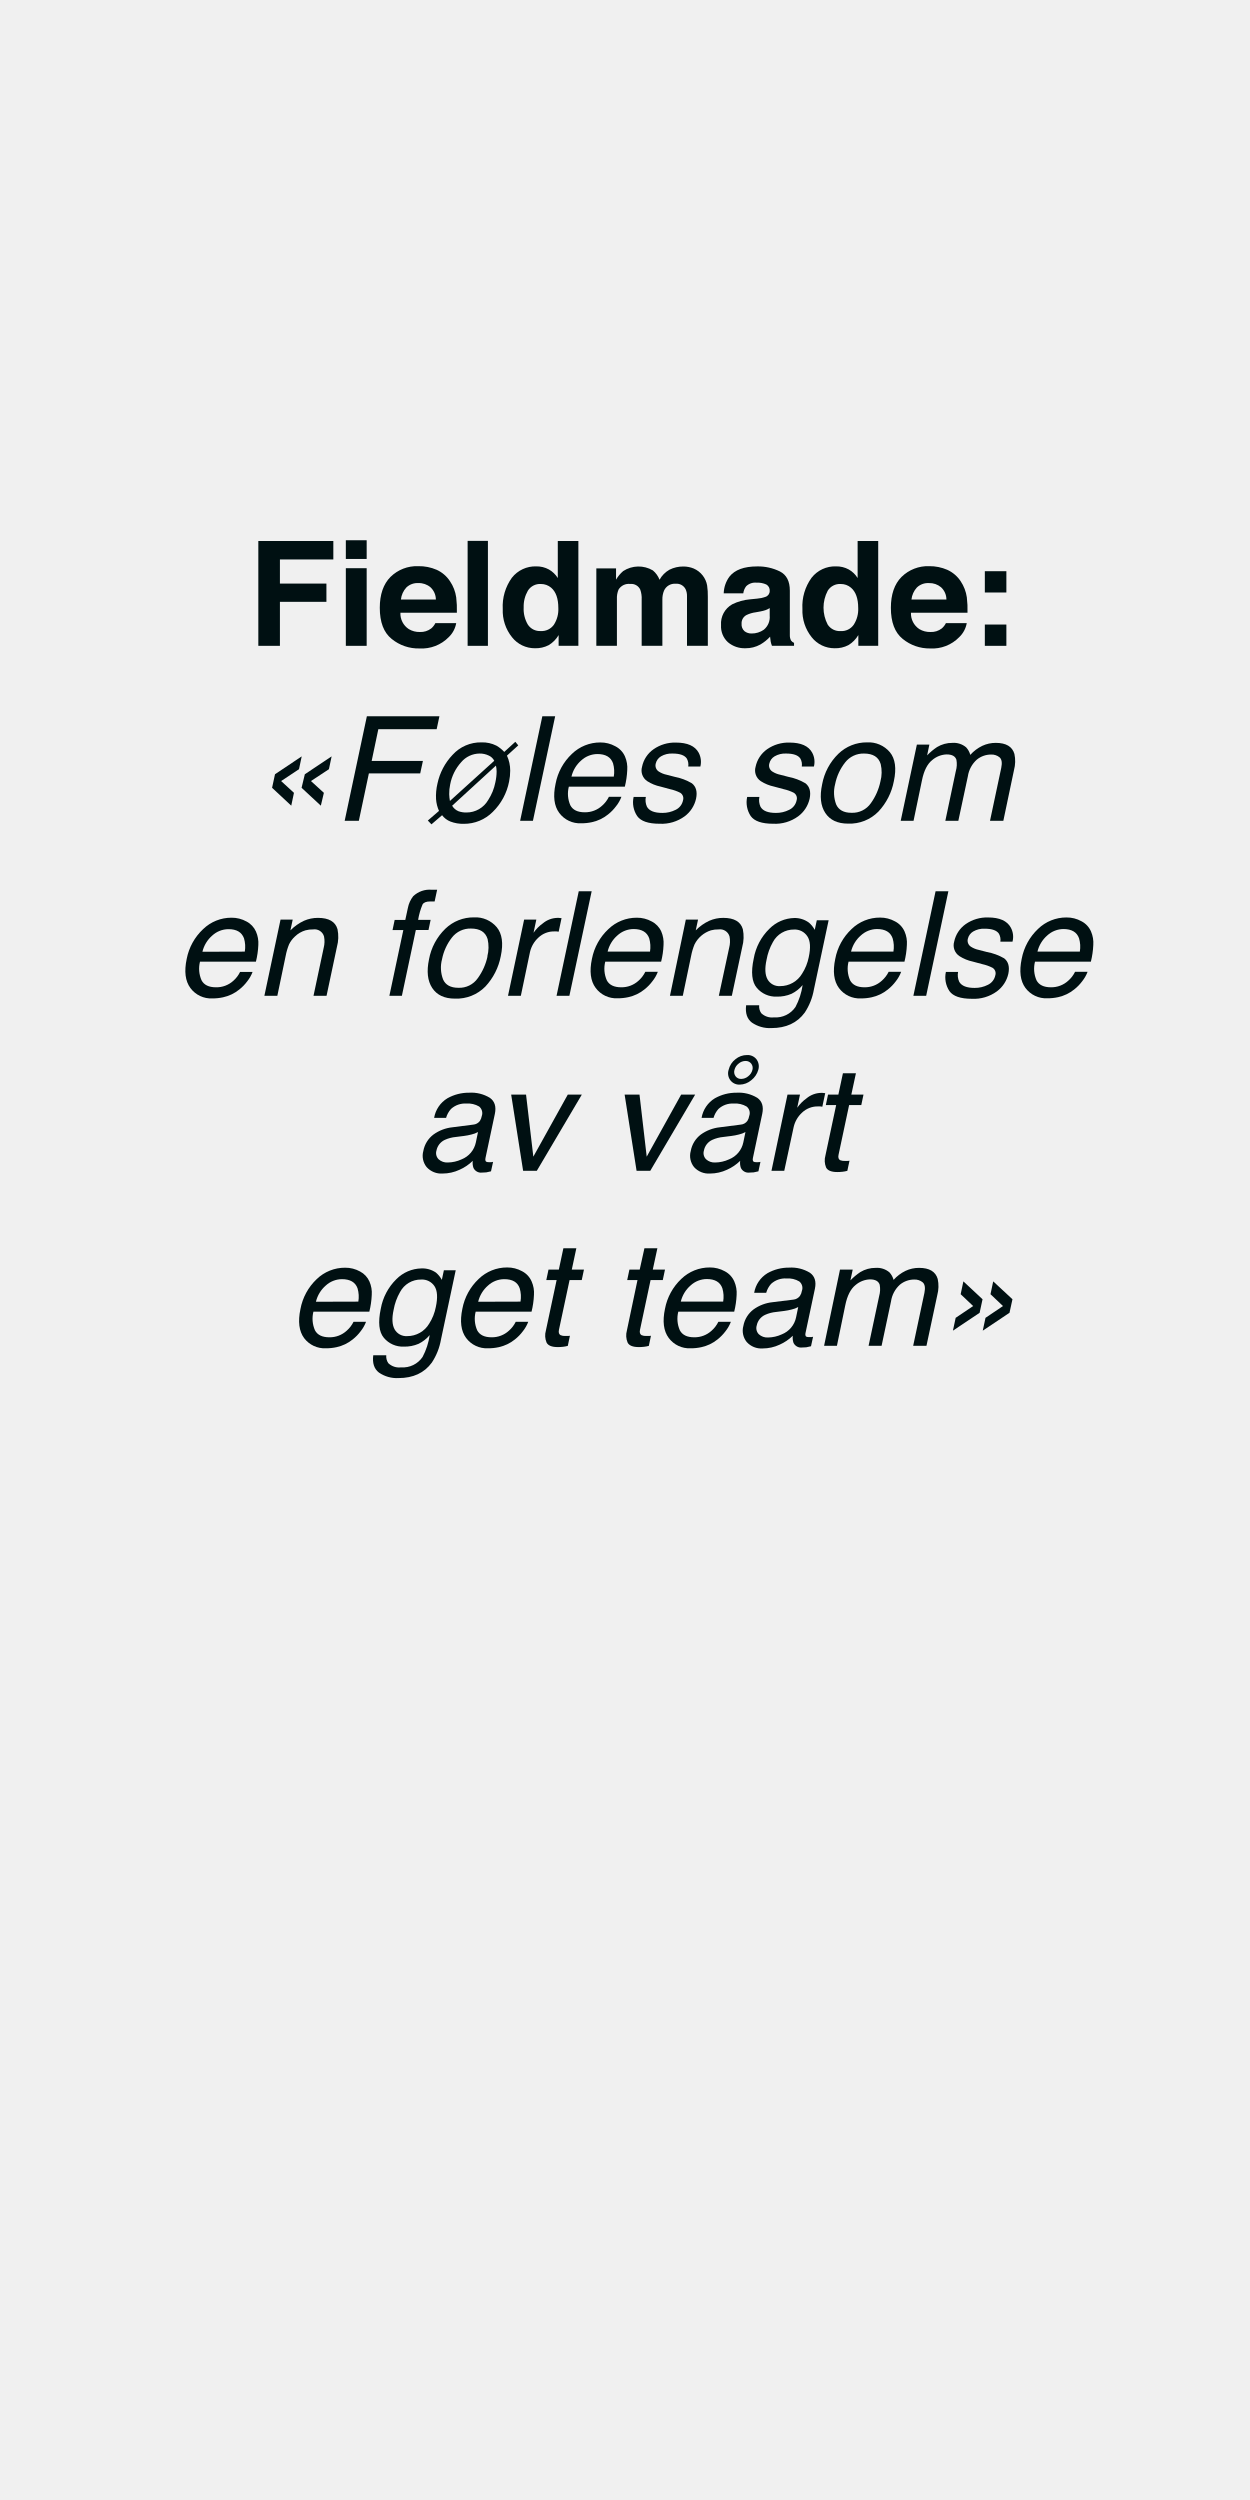
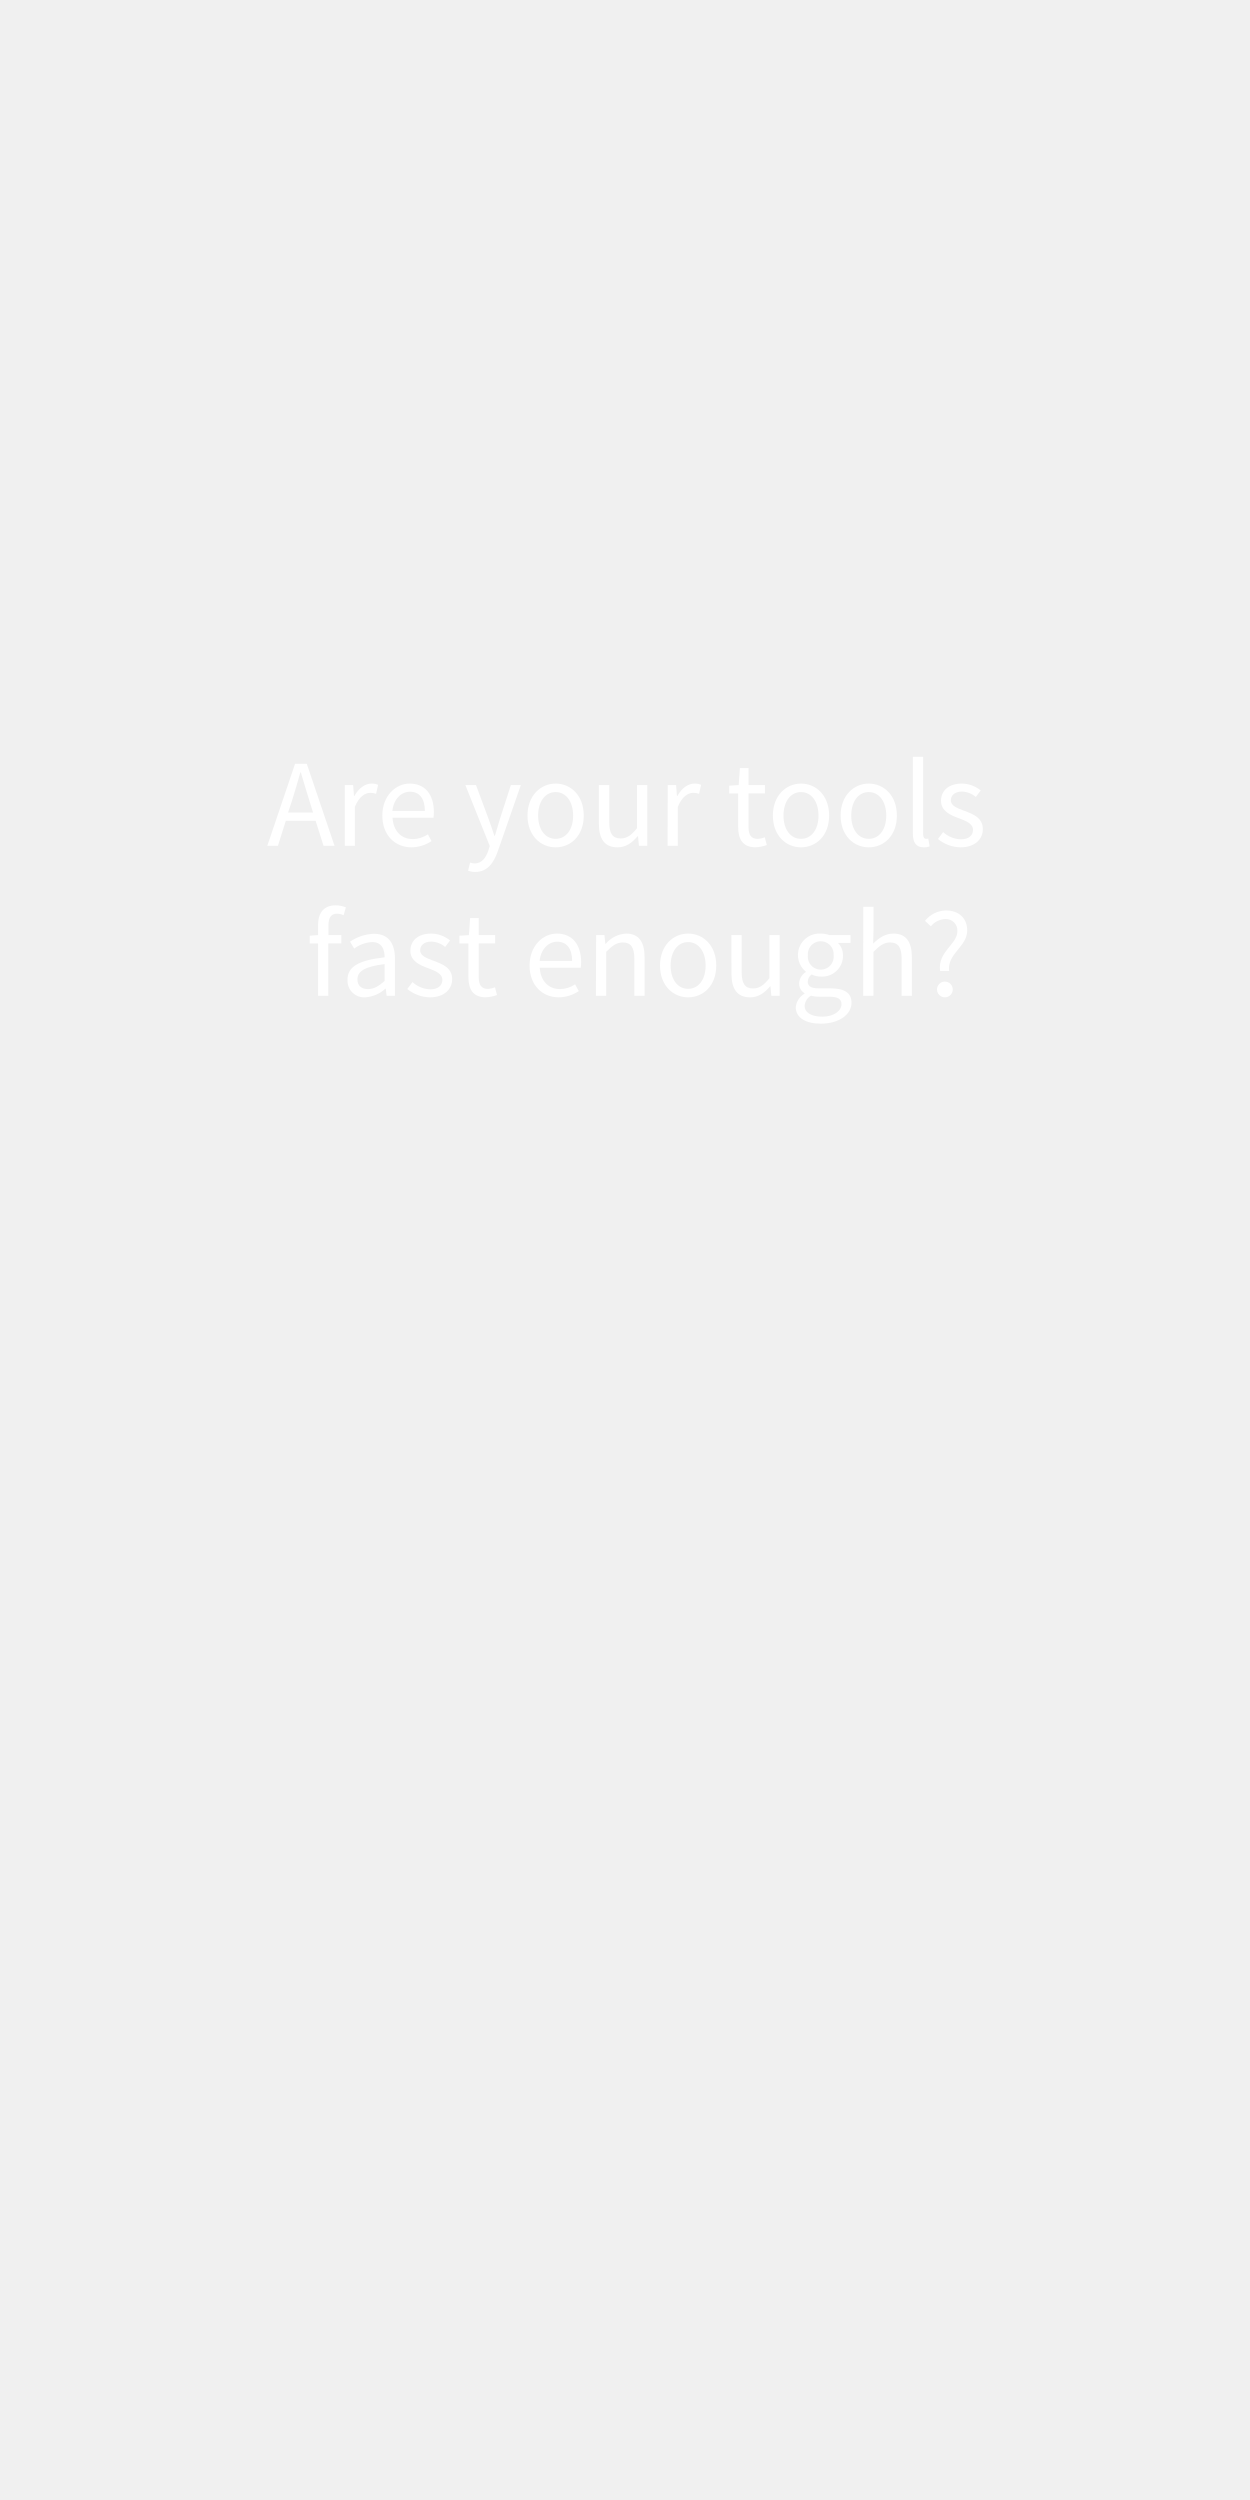
<svg xmlns="http://www.w3.org/2000/svg" id="Layer_1" data-name="Layer 1" viewBox="0 0 300 600">
  <defs>
-     <style>.cls-1{fill:#001012;}</style>
+     <style>.cls-1{fill:#fff;}</style>
  </defs>
-   <path class="cls-1" d="M62,129.84h18v4.43H67.18v5.79H78.34v4.38H67.18V155H62Z" />
-   <path class="cls-1" d="M88,134.15H83v-4.49H88ZM83,136.37H88V155H83Z" />
-   <path class="cls-1" d="M104.8,136.75A7.55,7.55,0,0,1,108,139.5a9.17,9.17,0,0,1,1.49,3.86,24.33,24.33,0,0,1,.16,3.69H96.1a4.44,4.44,0,0,0,2,3.93,4.91,4.91,0,0,0,2.68.7,4.15,4.15,0,0,0,2.71-.85,4,4,0,0,0,1-1.28h5a6.11,6.11,0,0,1-1.8,3.37,9.06,9.06,0,0,1-7,2.71A10.13,10.13,0,0,1,94,153.34c-1.9-1.53-2.85-4-2.85-7.46,0-3.22.86-5.7,2.57-7.42a9,9,0,0,1,6.66-2.58A10.64,10.64,0,0,1,104.8,136.75ZM97.52,141a5.07,5.07,0,0,0-1.3,2.88h8.39a4.06,4.06,0,0,0-1.3-2.94,4.26,4.26,0,0,0-2.89-1A3.85,3.85,0,0,0,97.52,141Z" />
-   <path class="cls-1" d="M117.1,155h-4.87V129.81h4.87Z" />
-   <path class="cls-1" d="M131.73,136.67a6,6,0,0,1,2.14,2.06v-8.89h4.94V155h-4.74v-2.58a6.84,6.84,0,0,1-2.37,2.41,6.71,6.71,0,0,1-3.32.75,6.93,6.93,0,0,1-5.49-2.64,10.13,10.13,0,0,1-2.23-6.78,11.71,11.71,0,0,1,2.19-7.5,7.16,7.16,0,0,1,5.87-2.73A6.08,6.08,0,0,1,131.73,136.67Zm1.2,13.27a6.76,6.76,0,0,0,1.07-4q0-3.42-1.72-4.89a3.74,3.74,0,0,0-2.46-.89,3.42,3.42,0,0,0-3.14,1.62,7.55,7.55,0,0,0-1,4,7.37,7.37,0,0,0,1,4.12,3.44,3.44,0,0,0,3.08,1.55A3.6,3.6,0,0,0,132.93,149.94Z" />
-   <path class="cls-1" d="M166.48,136.44a5.47,5.47,0,0,1,2.17,1.68,5.4,5.4,0,0,1,1.06,2.39,16.9,16.9,0,0,1,.17,2.75l0,11.74h-5V143.14a3.82,3.82,0,0,0-.34-1.74,2.42,2.42,0,0,0-2.39-1.3,2.8,2.8,0,0,0-2.79,1.67,5.35,5.35,0,0,0-.39,2.14V155H154V143.91a6.18,6.18,0,0,0-.34-2.41,2.38,2.38,0,0,0-2.41-1.35,2.87,2.87,0,0,0-2.8,1.35,5.24,5.24,0,0,0-.39,2.29V155h-4.94V136.41h4.73v2.71a8,8,0,0,1,1.71-2.06,6.75,6.75,0,0,1,7.13-.16,5.48,5.48,0,0,1,1.6,2.24,6.2,6.2,0,0,1,2.38-2.41,7.28,7.28,0,0,1,3.35-.77A6.49,6.49,0,0,1,166.48,136.44Z" />
-   <path class="cls-1" d="M181.73,143.67a7.56,7.56,0,0,0,2-.43,1.46,1.46,0,0,0,1-1.38,1.63,1.63,0,0,0-.81-1.58,5.08,5.08,0,0,0-2.36-.44,3.1,3.1,0,0,0-2.48.86,3.43,3.43,0,0,0-.69,1.7h-4.7a7.13,7.13,0,0,1,1.37-4q1.94-2.46,6.66-2.46a11.86,11.86,0,0,1,5.46,1.21q2.38,1.22,2.38,4.58v8.55c0,.59,0,1.31,0,2.15a2.66,2.66,0,0,0,.29,1.3,1.74,1.74,0,0,0,.72.56V155h-5.3a5.62,5.62,0,0,1-.31-1.06c-.06-.33-.1-.71-.14-1.13a10.13,10.13,0,0,1-2.33,1.87,7.13,7.13,0,0,1-3.58.9,6.16,6.16,0,0,1-4.2-1.44,5.14,5.14,0,0,1-1.66-4.1,5.3,5.3,0,0,1,2.67-5,11.85,11.85,0,0,1,4.3-1.2Zm3,2.27a5.16,5.16,0,0,1-.94.47,8.93,8.93,0,0,1-1.31.34l-1.11.2a7.24,7.24,0,0,0-2.24.67,2.21,2.21,0,0,0-1.15,2.07,2.15,2.15,0,0,0,.7,1.8,2.68,2.68,0,0,0,1.71.55,5,5,0,0,0,2.94-.92,3.91,3.91,0,0,0,1.4-3.37Z" />
-   <path class="cls-1" d="M203.7,136.67a5.92,5.92,0,0,1,2.13,2.06v-8.89h4.94V155H206v-2.58a6.94,6.94,0,0,1-2.38,2.41,6.67,6.67,0,0,1-3.31.75,6.93,6.93,0,0,1-5.5-2.64,10.18,10.18,0,0,1-2.23-6.78,11.65,11.65,0,0,1,2.2-7.5,7.14,7.14,0,0,1,5.87-2.73A6.08,6.08,0,0,1,203.7,136.67Zm1.19,13.27a6.76,6.76,0,0,0,1.08-4q0-3.42-1.73-4.89a3.7,3.7,0,0,0-2.46-.89,3.41,3.41,0,0,0-3.13,1.62,8.72,8.72,0,0,0,0,8.13,3.45,3.45,0,0,0,3.09,1.55A3.57,3.57,0,0,0,204.89,149.94Z" />
-   <path class="cls-1" d="M227.34,136.75a7.6,7.6,0,0,1,3.22,2.75,9.3,9.3,0,0,1,1.48,3.86,24.33,24.33,0,0,1,.16,3.69H218.63a4.48,4.48,0,0,0,2,3.93,4.94,4.94,0,0,0,2.69.7,4.1,4.1,0,0,0,2.7-.85,4,4,0,0,0,1-1.28h5a6.13,6.13,0,0,1-1.81,3.37,9,9,0,0,1-7,2.71,10.14,10.14,0,0,1-6.56-2.29c-1.89-1.53-2.84-4-2.84-7.46,0-3.22.85-5.7,2.56-7.42a9,9,0,0,1,6.67-2.58A10.64,10.64,0,0,1,227.34,136.75ZM220.05,141a5.07,5.07,0,0,0-1.3,2.88h8.39a4,4,0,0,0-1.29-2.94,4.28,4.28,0,0,0-2.89-1A3.87,3.87,0,0,0,220.05,141Z" />
-   <path class="cls-1" d="M236.36,137.09h5.17v5.11h-5.17Zm0,12.8h5.17V155h-5.17Z" />
-   <path class="cls-1" d="M66,185.82l6.41-4.29-.65,3.08-4.29,2.84,3.08,2.83-.65,3.08-4.6-4.29Zm7.16,0,6.43-4.29-.65,3.08-4.31,2.84,3.1,2.83L77,193.36l-4.62-4.29Z" />
-   <path class="cls-1" d="M88.05,171.9h17.41L104.8,175h-14l-1.6,7.62H101.5l-.65,3H88.53L86.12,197h-3.4Z" />
-   <path class="cls-1" d="M102.68,196.93l2.68-2.31a8.35,8.35,0,0,1-.71-2.83,13.22,13.22,0,0,1,.34-3.73,14.27,14.27,0,0,1,3.62-6.89,9.1,9.1,0,0,1,6.94-3,7.43,7.43,0,0,1,3.6.79,8.1,8.1,0,0,1,1.87,1.5l2.66-2.43.7.86-2.71,2.46a8.58,8.58,0,0,1,.78,3.6,13.14,13.14,0,0,1-.27,2.64,13.87,13.87,0,0,1-3.92,7.27,9.7,9.7,0,0,1-6.93,2.86,8.46,8.46,0,0,1-3.23-.55,4.61,4.61,0,0,1-2-1.52l-2.55,2.19Zm12.41-16.08a5.84,5.84,0,0,0-4.41,2.08,11,11,0,0,0-2.64,5.34,10.25,10.25,0,0,0-.23,2.36,11.36,11.36,0,0,0,.17,1.6l10.64-9.64a2.66,2.66,0,0,0-1.28-1.24A4.85,4.85,0,0,0,115.09,180.85ZM111.94,195a6,6,0,0,0,5.23-3,11.89,11.89,0,0,0,1.71-4.21,12.06,12.06,0,0,0,.31-2.65,7.06,7.06,0,0,0-.16-1.4l-10.52,9.64a3.2,3.2,0,0,0,1.53,1.32A5.43,5.43,0,0,0,111.94,195Z" />
-   <path class="cls-1" d="M130.16,171.9h3.08L127.9,197h-3.07Z" />
-   <path class="cls-1" d="M150,181.57a6.9,6.9,0,0,1,.54,3.23,20.25,20.25,0,0,1-.58,4H136.52a6.9,6.9,0,0,0,.36,4.47c.59,1.12,1.74,1.68,3.46,1.68a6,6,0,0,0,4.17-1.59,6.88,6.88,0,0,0,1.63-2.13h3a8,8,0,0,1-1.27,2.24,10.52,10.52,0,0,1-1.94,2,9.24,9.24,0,0,1-3.86,1.85,11.61,11.61,0,0,1-2.58.27,6.17,6.17,0,0,1-5.27-2.49q-1.85-2.49-.88-7a13.17,13.17,0,0,1,3.91-7.16,9.74,9.74,0,0,1,6.83-2.75,7.23,7.23,0,0,1,3.59.91A5,5,0,0,1,150,181.57Zm-2.69,4.82a7.28,7.28,0,0,0-.18-3.2q-.79-2.22-3.75-2.22a5.8,5.8,0,0,0-3.88,1.53,7.37,7.37,0,0,0-2.35,3.89Z" />
-   <path class="cls-1" d="M155,191.26a3.86,3.86,0,0,0,.27,2.36c.56,1,1.79,1.48,3.71,1.48a6.85,6.85,0,0,0,3.17-.74,3.2,3.2,0,0,0,1.78-2.3,1.57,1.57,0,0,0-.66-1.79,10.21,10.21,0,0,0-2.45-.87l-2.3-.62a9.44,9.44,0,0,1-3.18-1.3,3.1,3.1,0,0,1-1.25-3.45,6.77,6.77,0,0,1,2.76-4.21,8.9,8.9,0,0,1,5.37-1.6q4.14,0,5.46,2.43a4.66,4.66,0,0,1,.41,3.31h-2.91a3,3,0,0,0-.34-1.9c-.54-.81-1.68-1.21-3.42-1.21a5,5,0,0,0-2.78.67,2.73,2.73,0,0,0-1.27,1.76,1.73,1.73,0,0,0,.77,1.91,5.55,5.55,0,0,0,1.86.75l1.93.5a12.76,12.76,0,0,1,4.12,1.55c1,.79,1.36,2,1,3.71a7.19,7.19,0,0,1-2.74,4.22,9.36,9.36,0,0,1-6,1.78c-2.73,0-4.52-.62-5.39-1.85a5.92,5.92,0,0,1-.85-4.59Z" />
-   <path class="cls-1" d="M182.25,191.26a3.86,3.86,0,0,0,.27,2.36c.56,1,1.8,1.48,3.71,1.48a6.82,6.82,0,0,0,3.17-.74,3.21,3.21,0,0,0,1.79-2.3,1.56,1.56,0,0,0-.67-1.79,10.08,10.08,0,0,0-2.44-.87l-2.31-.62a9.63,9.63,0,0,1-3.18-1.3,3.1,3.1,0,0,1-1.25-3.45,6.86,6.86,0,0,1,2.76-4.21,8.93,8.93,0,0,1,5.38-1.6c2.76,0,4.57.81,5.45,2.43a4.6,4.6,0,0,1,.41,3.31h-2.91a2.94,2.94,0,0,0-.34-1.9c-.53-.81-1.67-1.21-3.42-1.21a5,5,0,0,0-2.77.67,2.7,2.7,0,0,0-1.27,1.76,1.71,1.71,0,0,0,.76,1.91,5.53,5.53,0,0,0,1.87.75l1.93.5a12.86,12.86,0,0,1,4.12,1.55c1,.79,1.35,2,1,3.71a7.21,7.21,0,0,1-2.75,4.22,9.34,9.34,0,0,1-6,1.78q-4.08,0-5.39-1.85a6,6,0,0,1-.85-4.59Z" />
-   <path class="cls-1" d="M214.53,187.46a14.64,14.64,0,0,1-3.71,7.32,9.65,9.65,0,0,1-7.29,2.89c-2.52,0-4.34-.86-5.46-2.56s-1.37-4-.76-6.86a13.65,13.65,0,0,1,3.91-7.35,9.74,9.74,0,0,1,6.87-2.73,6.68,6.68,0,0,1,5.48,2.36Q215.51,182.89,214.53,187.46Zm-3.23.09a8.55,8.55,0,0,0,.07-4.17q-.76-2.53-4-2.53a5.56,5.56,0,0,0-4.55,2.15,12.28,12.28,0,0,0-2.39,5.2,8,8,0,0,0,.25,4.87c.58,1.3,1.79,2,3.65,2a5.38,5.38,0,0,0,4.69-2.32A13.74,13.74,0,0,0,211.3,187.55Z" />
-   <path class="cls-1" d="M220.05,178.7h3l-.54,2.59a14.28,14.28,0,0,1,2.39-2,7,7,0,0,1,3.67-1,4.6,4.6,0,0,1,3.3,1.07,4.3,4.3,0,0,1,1,1.81,9.26,9.26,0,0,1,2.88-2.17,7.52,7.52,0,0,1,3.25-.71q3.69,0,4.46,2.66a8.22,8.22,0,0,1-.1,3.86L240.8,197h-3.2l2.7-12.71q.38-1.83-.39-2.52a3,3,0,0,0-2.08-.68,5.39,5.39,0,0,0-3.38,1.21,6.68,6.68,0,0,0-2.16,4L230,197h-3.12l2.52-11.95a5.92,5.92,0,0,0,.14-2.71c-.28-.86-1.06-1.28-2.34-1.28a5.58,5.58,0,0,0-3.46,1.35c-1.15.9-2,2.52-2.47,4.88L219.25,197h-3.08Z" />
-   <path class="cls-1" d="M61.43,223.57A6.89,6.89,0,0,1,62,226.8a20.25,20.25,0,0,1-.58,4H48a6.9,6.9,0,0,0,.37,4.47c.59,1.12,1.74,1.68,3.46,1.68A6,6,0,0,0,56,235.39a6.7,6.7,0,0,0,1.62-2.13h3a8.31,8.31,0,0,1-1.27,2.24,10.52,10.52,0,0,1-1.94,2,9.27,9.27,0,0,1-3.87,1.85,11.48,11.48,0,0,1-2.58.27,6.16,6.16,0,0,1-5.26-2.49q-1.85-2.49-.89-7A13.18,13.18,0,0,1,48.74,223a9.74,9.74,0,0,1,6.83-2.75,7.23,7.23,0,0,1,3.59.91A5,5,0,0,1,61.43,223.57Zm-2.68,4.82a7.11,7.11,0,0,0-.19-3.2C58,223.71,56.79,223,54.82,223a5.78,5.78,0,0,0-3.88,1.53,7.45,7.45,0,0,0-2.36,3.89Z" />
-   <path class="cls-1" d="M67.33,220.7h2.92l-.55,2.59a11.13,11.13,0,0,1,3.24-2.3,8.29,8.29,0,0,1,3.38-.7q3.9,0,4.68,2.71a9.07,9.07,0,0,1-.14,4.26L78.37,239H75.24l2.45-11.54a6.11,6.11,0,0,0,.08-2.7,2.36,2.36,0,0,0-2.61-1.7,6.56,6.56,0,0,0-1.85.22,6.14,6.14,0,0,0-2.55,1.5,6.26,6.26,0,0,0-1.39,1.87,14.27,14.27,0,0,0-.81,2.76l-2,9.59H63.45Z" />
-   <path class="cls-1" d="M99.15,215.11a5.71,5.71,0,0,1,4.48-1.57h.6l.68,0-.6,2.81-.67,0h-.41c-.93,0-1.54.24-1.82.72a16,16,0,0,0-1.06,3.7h3l-.51,2.43H99.8L96.45,239h-3l3.35-15.79H94.21l.51-2.43h2.55l.62-2.87A6.66,6.66,0,0,1,99.15,215.11Z" />
-   <path class="cls-1" d="M120.19,229.46a14.72,14.72,0,0,1-3.71,7.32,9.68,9.68,0,0,1-7.3,2.89c-2.52,0-4.33-.86-5.45-2.56s-1.37-4-.77-6.86a13.66,13.66,0,0,1,3.92-7.35,9.71,9.71,0,0,1,6.87-2.73,6.66,6.66,0,0,1,5.47,2.36C120.51,224.1,120.84,226.41,120.19,229.46Zm-3.23.09a8.8,8.8,0,0,0,.07-4.17c-.52-1.69-1.83-2.53-4-2.53a5.59,5.59,0,0,0-4.56,2.15,12.27,12.27,0,0,0-2.38,5.2,7.88,7.88,0,0,0,.25,4.87c.57,1.3,1.79,2,3.65,2a5.38,5.38,0,0,0,4.69-2.32A13.74,13.74,0,0,0,117,229.55Z" />
-   <path class="cls-1" d="M125.79,220.7h2.93l-.67,3.16a9.17,9.17,0,0,1,2.23-2.25,5.61,5.61,0,0,1,3.51-1.32h.29l.69.07-.69,3.25a3.39,3.39,0,0,0-.49-.07l-.5,0a5.41,5.41,0,0,0-3.89,1.5,6.73,6.73,0,0,0-2,3.44L125,239h-3.08Z" />
-   <path class="cls-1" d="M138.9,213.9H142L136.65,239h-3.08Z" />
-   <path class="cls-1" d="M158.71,223.57a6.9,6.9,0,0,1,.54,3.23,19.52,19.52,0,0,1-.58,4H145.26a6.9,6.9,0,0,0,.37,4.47c.58,1.12,1.74,1.68,3.46,1.68a6,6,0,0,0,4.17-1.59,7,7,0,0,0,1.62-2.13h3a8.37,8.37,0,0,1-1.28,2.24,10.52,10.52,0,0,1-1.94,2,9.24,9.24,0,0,1-3.86,1.85,11.61,11.61,0,0,1-2.58.27,6.15,6.15,0,0,1-5.26-2.49c-1.24-1.66-1.53-4-.89-7A13.17,13.17,0,0,1,146,223a9.74,9.74,0,0,1,6.84-2.75,7.26,7.26,0,0,1,3.59.91A5,5,0,0,1,158.71,223.57ZM156,228.39a7.41,7.41,0,0,0-.19-3.2c-.53-1.48-1.77-2.22-3.75-2.22a5.8,5.8,0,0,0-3.88,1.53,7.37,7.37,0,0,0-2.35,3.89Z" />
-   <path class="cls-1" d="M164.6,220.7h2.93l-.55,2.59a10.87,10.87,0,0,1,3.24-2.3,8.24,8.24,0,0,1,3.37-.7q3.9,0,4.69,2.71a9.2,9.2,0,0,1-.14,4.26L175.64,239h-3.12L175,227.46a6,6,0,0,0,.09-2.7,2.36,2.36,0,0,0-2.62-1.7,6.48,6.48,0,0,0-1.84.22,6.66,6.66,0,0,0-3.94,3.37,14.17,14.17,0,0,0-.82,2.76l-2,9.59h-3.08Z" />
-   <path class="cls-1" d="M194.14,221.43a6.11,6.11,0,0,1,1.4,1.74l.49-2.3h2.84l-3.54,16.64a14.53,14.53,0,0,1-2.19,5.51c-1.81,2.48-4.48,3.72-8,3.72a7.57,7.57,0,0,1-4.69-1.32c-1.16-.89-1.61-2.27-1.38-4.15h3.13a2.83,2.83,0,0,0,.5,1.9,3.75,3.75,0,0,0,3.06,1,5.71,5.71,0,0,0,5.16-2.5,16.16,16.16,0,0,0,1.71-5.25,8.19,8.19,0,0,1-2.66,2.09,8.44,8.44,0,0,1-3.58.68,5.91,5.91,0,0,1-4.76-2.11c-1.19-1.41-1.44-3.73-.74-7a13.15,13.15,0,0,1,3.77-7.18,8.68,8.68,0,0,1,6-2.58A5.73,5.73,0,0,1,194.14,221.43Zm-3.56,1.66a5.66,5.66,0,0,0-5.08,3,13.33,13.33,0,0,0-1.53,4.26c-.45,2.06-.36,3.63.24,4.7a3.21,3.21,0,0,0,3,1.62,6.1,6.1,0,0,0,5.3-3,11.46,11.46,0,0,0,1.59-3.95q.74-3.41-.33-5A3.59,3.59,0,0,0,190.58,223.09Z" />
-   <path class="cls-1" d="M217.1,223.57a6.77,6.77,0,0,1,.55,3.23,20.25,20.25,0,0,1-.58,4H203.65a6.9,6.9,0,0,0,.37,4.47c.59,1.12,1.74,1.68,3.46,1.68a6,6,0,0,0,4.17-1.59,6.88,6.88,0,0,0,1.63-2.13h3A8.31,8.31,0,0,1,215,235.5a10.52,10.52,0,0,1-1.94,2,9.29,9.29,0,0,1-3.86,1.85,11.61,11.61,0,0,1-2.58.27,6.17,6.17,0,0,1-5.27-2.49q-1.84-2.49-.89-7a13.18,13.18,0,0,1,3.92-7.16,9.74,9.74,0,0,1,6.83-2.75,7.23,7.23,0,0,1,3.59.91A5,5,0,0,1,217.1,223.57Zm-2.68,4.82a7.11,7.11,0,0,0-.19-3.2c-.52-1.48-1.77-2.22-3.74-2.22a5.78,5.78,0,0,0-3.88,1.53,7.45,7.45,0,0,0-2.36,3.89Z" />
-   <path class="cls-1" d="M224.54,213.9h3.07L222.28,239h-3.07Z" />
-   <path class="cls-1" d="M229.94,233.26a3.86,3.86,0,0,0,.27,2.36c.56,1,1.8,1.48,3.71,1.48a6.82,6.82,0,0,0,3.17-.74,3.24,3.24,0,0,0,1.79-2.3,1.56,1.56,0,0,0-.67-1.79,10.08,10.08,0,0,0-2.44-.87l-2.31-.62a9.63,9.63,0,0,1-3.18-1.3A3.1,3.1,0,0,1,229,226a6.86,6.86,0,0,1,2.76-4.21,8.93,8.93,0,0,1,5.38-1.6q4.13,0,5.45,2.43A4.6,4.6,0,0,1,243,226h-2.91a3,3,0,0,0-.34-1.9c-.53-.81-1.67-1.21-3.42-1.21a5,5,0,0,0-2.77.67,2.75,2.75,0,0,0-1.28,1.76,1.73,1.73,0,0,0,.77,1.91,5.53,5.53,0,0,0,1.87.75l1.93.5A12.86,12.86,0,0,1,241,230c1,.79,1.35,2,1,3.71a7.21,7.21,0,0,1-2.75,4.22,9.34,9.34,0,0,1-6,1.78q-4.08,0-5.39-1.85a6,6,0,0,1-.85-4.59Z" />
-   <path class="cls-1" d="M261.85,223.57a6.9,6.9,0,0,1,.54,3.23,20.25,20.25,0,0,1-.58,4H248.4a6.9,6.9,0,0,0,.36,4.47c.59,1.12,1.74,1.68,3.46,1.68a6,6,0,0,0,4.17-1.59,6.88,6.88,0,0,0,1.63-2.13h3a8.31,8.31,0,0,1-1.27,2.24,10.52,10.52,0,0,1-1.94,2,9.29,9.29,0,0,1-3.86,1.85,11.61,11.61,0,0,1-2.58.27,6.17,6.17,0,0,1-5.27-2.49c-1.23-1.66-1.52-4-.89-7a13.25,13.25,0,0,1,3.92-7.16,9.74,9.74,0,0,1,6.83-2.75,7.23,7.23,0,0,1,3.59.91A5,5,0,0,1,261.85,223.57Zm-2.69,4.82a7.11,7.11,0,0,0-.19-3.2c-.52-1.48-1.77-2.22-3.74-2.22a5.8,5.8,0,0,0-3.88,1.53,7.45,7.45,0,0,0-2.36,3.89Z" />
-   <path class="cls-1" d="M113.56,269.91a2.2,2.2,0,0,0,1.62-.89,3.3,3.3,0,0,0,.45-1.18,2.05,2.05,0,0,0-.64-2.28,5.27,5.27,0,0,0-3.06-.71,5,5,0,0,0-3.69,1.3,5.31,5.31,0,0,0-1.18,2.14h-2.87a6.82,6.82,0,0,1,3.2-4.71,10.43,10.43,0,0,1,5.18-1.33,8.54,8.54,0,0,1,5,1.23q1.74,1.23,1.2,3.83l-2.24,10.55a1.27,1.27,0,0,0,0,.76c.09.2.34.3.76.3l.47,0c.18,0,.37,0,.58-.08l-.5,2.28a9.56,9.56,0,0,1-1.14.25,7.17,7.17,0,0,1-1,.05,2,2,0,0,1-2.07-1.12,3.7,3.7,0,0,1-.17-1.7,10.68,10.68,0,0,1-3.16,2.14,9.63,9.63,0,0,1-4.07.91,4.72,4.72,0,0,1-3.84-1.55,4.32,4.32,0,0,1-.79-3.87,6.35,6.35,0,0,1,2.44-3.95,9.42,9.42,0,0,1,4.53-1.73Zm-6.1,9.09a8.14,8.14,0,0,0,3.31-.75,5.59,5.59,0,0,0,3.44-4.09l.51-2.47a6.06,6.06,0,0,1-1.57.59,14.17,14.17,0,0,1-1.82.35l-1.91.24a8.23,8.23,0,0,0-2.67.7,3.57,3.57,0,0,0-2,2.56,2.09,2.09,0,0,0,.52,2.1A3,3,0,0,0,107.46,279Z" />
-   <path class="cls-1" d="M126.25,262.7,128,277.6l8.27-14.9h3.37L128.83,281h-3.28l-2.87-18.3Z" />
-   <path class="cls-1" d="M153.48,262.7l1.73,14.9,8.27-14.9h3.36L156.06,281h-3.28l-2.87-18.3Z" />
-   <path class="cls-1" d="M177.75,269.91a2.2,2.2,0,0,0,1.62-.89,3.13,3.13,0,0,0,.44-1.18,2,2,0,0,0-.63-2.28,5.27,5.27,0,0,0-3.06-.71,5,5,0,0,0-3.69,1.3,5.31,5.31,0,0,0-1.18,2.14h-2.87a6.82,6.82,0,0,1,3.2-4.71,10.42,10.42,0,0,1,5.17-1.33,8.56,8.56,0,0,1,5,1.23q1.74,1.23,1.19,3.83l-2.23,10.55a1.27,1.27,0,0,0,0,.76c.09.2.34.3.76.3l.47,0c.18,0,.37,0,.57-.08l-.49,2.28a9.56,9.56,0,0,1-1.14.25,7.17,7.17,0,0,1-1,.05,2,2,0,0,1-2.07-1.12,3.7,3.7,0,0,1-.17-1.7,10.68,10.68,0,0,1-3.16,2.14,9.63,9.63,0,0,1-4.07.91,4.72,4.72,0,0,1-3.84-1.55,4.32,4.32,0,0,1-.79-3.87,6.38,6.38,0,0,1,2.43-3.95,9.5,9.5,0,0,1,4.54-1.73Zm-6.1,9.09a8.14,8.14,0,0,0,3.31-.75,5.59,5.59,0,0,0,3.44-4.09l.51-2.47a6.06,6.06,0,0,1-1.57.59,14.17,14.17,0,0,1-1.82.35l-1.91.24a8.23,8.23,0,0,0-2.67.7,3.55,3.55,0,0,0-2,2.56,2.09,2.09,0,0,0,.52,2.1A3,3,0,0,0,171.65,279Zm7.62-25.79a2.69,2.69,0,0,1,2.27,1,2.86,2.86,0,0,1,.46,2.52,4.75,4.75,0,0,1-1.69,2.52,4.36,4.36,0,0,1-2.77,1.06,2.67,2.67,0,0,1-2.26-1.06,2.75,2.75,0,0,1-.4-2.52,4.48,4.48,0,0,1,1.63-2.52A4.3,4.3,0,0,1,179.27,253.21Zm-1.37,5.73a2.62,2.62,0,0,0,1.68-.64,2.78,2.78,0,0,0,1-1.52,1.71,1.71,0,0,0-.29-1.52,1.66,1.66,0,0,0-1.38-.63,2.54,2.54,0,0,0-1.64.63,2.72,2.72,0,0,0-1,1.52,1.73,1.73,0,0,0,.26,1.52A1.58,1.58,0,0,0,177.9,258.94Z" />
-   <path class="cls-1" d="M189,262.7H192l-.67,3.16a9.36,9.36,0,0,1,2.23-2.25,5.61,5.61,0,0,1,3.51-1.32h.29l.69.07-.69,3.25a3.2,3.2,0,0,0-.49-.07l-.5,0a5.41,5.41,0,0,0-3.89,1.5,6.73,6.73,0,0,0-2,3.44L188.22,281h-3.07Z" />
-   <path class="cls-1" d="M202.3,257.59h3.12l-1.1,5.11h2.92l-.53,2.51h-2.92l-2.54,11.94c-.14.64,0,1.07.37,1.29a2.61,2.61,0,0,0,1.16.18h.48c.17,0,.38,0,.62-.05l-.52,2.43a7.3,7.3,0,0,1-1.15.22,10,10,0,0,1-1.26.07c-1.43,0-2.33-.37-2.69-1.1a4.4,4.4,0,0,1-.16-2.86l2.58-12.12H198.2l.53-2.51h2.48Z" />
-   <path class="cls-1" d="M88.67,307.57a6.77,6.77,0,0,1,.55,3.23,20.25,20.25,0,0,1-.58,4H75.22a6.9,6.9,0,0,0,.37,4.47c.59,1.12,1.74,1.68,3.46,1.68a6,6,0,0,0,4.17-1.59,6.88,6.88,0,0,0,1.63-2.13h3a8.31,8.31,0,0,1-1.27,2.24,10.52,10.52,0,0,1-1.94,2,9.29,9.29,0,0,1-3.86,1.85,11.64,11.64,0,0,1-2.59.27A6.16,6.16,0,0,1,73,321.16q-1.85-2.49-.89-7A13.18,13.18,0,0,1,76,307a9.74,9.74,0,0,1,6.83-2.75,7.23,7.23,0,0,1,3.59.91A5,5,0,0,1,88.67,307.57ZM86,312.39a7.11,7.11,0,0,0-.19-3.2C85.28,307.71,84,307,82.06,307a5.78,5.78,0,0,0-3.88,1.53,7.45,7.45,0,0,0-2.36,3.89Z" />
-   <path class="cls-1" d="M104.64,305.43a6.11,6.11,0,0,1,1.4,1.74l.49-2.3h2.84l-3.54,16.64a14.53,14.53,0,0,1-2.19,5.51c-1.81,2.48-4.48,3.72-8,3.72a7.57,7.57,0,0,1-4.69-1.32c-1.16-.89-1.61-2.27-1.37-4.15h3.12a2.89,2.89,0,0,0,.5,1.9,3.77,3.77,0,0,0,3.06,1,5.71,5.71,0,0,0,5.16-2.5,16.16,16.16,0,0,0,1.71-5.25,8.19,8.19,0,0,1-2.66,2.09,8.44,8.44,0,0,1-3.58.68,5.91,5.91,0,0,1-4.76-2.11q-1.78-2.1-.74-7A13.15,13.15,0,0,1,95.13,307a8.68,8.68,0,0,1,6-2.58A5.73,5.73,0,0,1,104.64,305.43Zm-3.56,1.66a5.64,5.64,0,0,0-5.07,3,13.08,13.08,0,0,0-1.54,4.26c-.45,2.06-.36,3.63.24,4.7a3.22,3.22,0,0,0,3,1.62,6.1,6.1,0,0,0,5.3-3,11.46,11.46,0,0,0,1.59-4q.73-3.4-.33-5A3.59,3.59,0,0,0,101.08,307.09Z" />
-   <path class="cls-1" d="M127.6,307.57a6.77,6.77,0,0,1,.55,3.23,20.25,20.25,0,0,1-.58,4H114.16a6.9,6.9,0,0,0,.36,4.47c.59,1.12,1.74,1.68,3.46,1.68a6,6,0,0,0,4.17-1.59,6.88,6.88,0,0,0,1.63-2.13h3a8.31,8.31,0,0,1-1.27,2.24,10.52,10.52,0,0,1-1.94,2,9.29,9.29,0,0,1-3.86,1.85,11.61,11.61,0,0,1-2.58.27,6.17,6.17,0,0,1-5.27-2.49c-1.23-1.66-1.52-4-.89-7a13.18,13.18,0,0,1,3.92-7.16,9.74,9.74,0,0,1,6.83-2.75,7.23,7.23,0,0,1,3.59.91A5,5,0,0,1,127.6,307.57Zm-2.68,4.82a7.11,7.11,0,0,0-.19-3.2C124.21,307.71,123,307,121,307a5.8,5.8,0,0,0-3.88,1.53,7.45,7.45,0,0,0-2.36,3.89Z" />
-   <path class="cls-1" d="M135.21,299.59h3.11l-1.09,5.11h2.92l-.53,2.51H136.7l-2.55,11.94c-.14.64,0,1.07.38,1.29a2.55,2.55,0,0,0,1.16.19h.48c.17,0,.37,0,.61-.05l-.51,2.43a7.53,7.53,0,0,1-1.15.22,10.19,10.19,0,0,1-1.26.07c-1.44,0-2.33-.37-2.69-1.1a4.33,4.33,0,0,1-.16-2.86l2.58-12.12h-2.48l.53-2.51h2.48Z" />
-   <path class="cls-1" d="M154.66,299.59h3.11l-1.1,5.11h2.93l-.53,2.51h-2.93l-2.54,11.94c-.14.64,0,1.07.37,1.29a2.63,2.63,0,0,0,1.17.19h.48c.17,0,.37,0,.61-.05l-.51,2.43a7.43,7.43,0,0,1-1.16.22,9.91,9.91,0,0,1-1.25.07c-1.44,0-2.34-.37-2.69-1.1a4.39,4.39,0,0,1-.17-2.86L153,307.21h-2.47l.53-2.51h2.47Z" />
-   <path class="cls-1" d="M176.24,307.57a6.89,6.89,0,0,1,.55,3.23,20.25,20.25,0,0,1-.58,4H162.79a6.9,6.9,0,0,0,.37,4.47c.59,1.12,1.74,1.68,3.46,1.68a6,6,0,0,0,4.17-1.59,6.85,6.85,0,0,0,1.62-2.13h3a8.31,8.31,0,0,1-1.27,2.24,10.83,10.83,0,0,1-1.94,2,9.27,9.27,0,0,1-3.87,1.85,11.48,11.48,0,0,1-2.58.27,6.15,6.15,0,0,1-5.26-2.49q-1.85-2.49-.89-7a13.23,13.23,0,0,1,3.91-7.16,9.78,9.78,0,0,1,6.84-2.75,7.23,7.23,0,0,1,3.59.91A5,5,0,0,1,176.24,307.57Zm-2.68,4.82a7.11,7.11,0,0,0-.19-3.2c-.52-1.48-1.77-2.22-3.74-2.22a5.78,5.78,0,0,0-3.88,1.53,7.45,7.45,0,0,0-2.36,3.89Z" />
-   <path class="cls-1" d="M190.41,311.91A2.2,2.2,0,0,0,192,311a3,3,0,0,0,.45-1.18,2,2,0,0,0-.63-2.28,5.27,5.27,0,0,0-3.06-.71,5,5,0,0,0-3.7,1.3,5.31,5.31,0,0,0-1.17,2.14H181a6.85,6.85,0,0,1,3.2-4.71,10.43,10.43,0,0,1,5.18-1.33,8.54,8.54,0,0,1,5,1.23q1.74,1.23,1.2,3.83l-2.24,10.55a1.22,1.22,0,0,0,0,.77c.08.19.33.29.76.29l.47,0c.17,0,.36,0,.57-.08l-.5,2.28a9.94,9.94,0,0,1-1.13.25,7.41,7.41,0,0,1-1,.05,2,2,0,0,1-2.07-1.12,3.84,3.84,0,0,1-.17-1.7,10.68,10.68,0,0,1-3.16,2.14,9.59,9.59,0,0,1-4.07.91,4.71,4.71,0,0,1-3.83-1.55,4.33,4.33,0,0,1-.8-3.87,6.4,6.4,0,0,1,2.44-3.95,9.46,9.46,0,0,1,4.54-1.73Zm-6.1,9.09a8.1,8.1,0,0,0,3.31-.75,5.59,5.59,0,0,0,3.44-4.09l.51-2.47a5.93,5.93,0,0,1-1.57.59,14.37,14.37,0,0,1-1.81.35l-1.92.24a8.09,8.09,0,0,0-2.66.7,3.56,3.56,0,0,0-2,2.56,2.09,2.09,0,0,0,.52,2.1A3,3,0,0,0,184.31,321Z" />
-   <path class="cls-1" d="M201.6,304.7h3.05l-.55,2.59a14.28,14.28,0,0,1,2.39-2,7,7,0,0,1,3.68-1,4.59,4.59,0,0,1,3.29,1.07,4.3,4.3,0,0,1,1,1.81,9.26,9.26,0,0,1,2.88-2.17,7.52,7.52,0,0,1,3.25-.71q3.69,0,4.46,2.66a8.22,8.22,0,0,1-.1,3.86L222.35,323h-3.19l2.7-12.71c.25-1.22.11-2.06-.4-2.52a3,3,0,0,0-2.08-.68A5.39,5.39,0,0,0,216,308.3a6.68,6.68,0,0,0-2.16,4.05L211.58,323h-3.12L211,311.05a6,6,0,0,0,.13-2.71q-.42-1.29-2.34-1.29a5.61,5.61,0,0,0-3.46,1.36c-1.14.9-2,2.52-2.47,4.88l-2,9.71h-3.08Z" />
-   <path class="cls-1" d="M229.36,316.28l4.2-2.83-3-2.84.65-3.08,4.6,4.29-.7,3.25-6.41,4.29Zm7.16,0,4.2-2.83-3-2.84.65-3.08,4.62,4.29-.71,3.25-6.42,4.29Z" />
+   <path class="cls-1" d="M75.75,197H68.59l-1.89,6H64.15l6.66-19.68h2.82L80.29,203H77.65Zm-.62-2-.93-3c-.69-2.19-1.32-4.35-2-6.63h-.12c-.63,2.28-1.26,4.44-1.95,6.63l-1,3Z" />
+   <path class="cls-1" d="M82.75,188.42h2l.21,2.64h.08c1-1.83,2.5-3,4.14-3a3.67,3.67,0,0,1,1.57.3l-.49,2.16a4,4,0,0,0-1.4-.24c-1.23,0-2.7.9-3.69,3.36V203H82.75Z" />
+   <path class="cls-1" d="M98.32,188.06c3.72,0,5.81,2.67,5.81,6.84a8.69,8.69,0,0,1-.09,1.35H94.21c.17,3.15,2.07,5.13,4.85,5.13a6.54,6.54,0,0,0,3.63-1.14l.87,1.62a8.66,8.66,0,0,1-4.8,1.5c-3.89,0-7-2.85-7-7.62S95,188.06,98.32,188.06Zm3.65,6.57c0-3-1.31-4.62-3.59-4.62-2,0-3.9,1.68-4.21,4.62Z" />
+   <path class="cls-1" d="M113.92,207.23c1.64,0,2.69-1.32,3.29-3.12l.33-1.08-5.85-14.61h2.55l3,8.07c.45,1.26,1,2.76,1.41,4.11h.12c.42-1.32.84-2.82,1.23-4.11l2.61-8.07H125l-5.49,15.78c-1,2.88-2.52,5.07-5.46,5.07a4.88,4.88,0,0,1-1.71-.3l.48-1.95A4.28,4.28,0,0,0,113.92,207.23Z" />
+   <path class="cls-1" d="M133.35,188.06c3.57,0,6.75,2.79,6.75,7.68s-3.18,7.62-6.75,7.62-6.75-2.79-6.75-7.62S129.79,188.06,133.35,188.06Zm0,13.26c2.52,0,4.2-2.25,4.2-5.58s-1.68-5.64-4.2-5.64-4.2,2.28-4.2,5.64S130.86,201.32,133.35,201.32Z" />
+   <path class="cls-1" d="M143.73,188.42h2.49v8.91c0,2.73.81,3.9,2.73,3.9,1.5,0,2.55-.75,3.93-2.46V188.42h2.46V203h-2l-.21-2.28H153c-1.35,1.59-2.79,2.64-4.8,2.64-3.09,0-4.47-2-4.47-5.7Z" />
+   <path class="cls-1" d="M160.26,188.42h2l.21,2.64h.09c1-1.83,2.49-3,4.14-3a3.62,3.62,0,0,1,1.56.3l-.48,2.16a4.08,4.08,0,0,0-1.41-.24c-1.23,0-2.7.9-3.69,3.36V203h-2.46Z" />
+   <path class="cls-1" d="M177.15,190.43H175v-1.86l2.28-.15.3-4.08h2.07v4.08h3.93v2h-3.93v8.1c0,1.8.57,2.82,2.25,2.82a5.3,5.3,0,0,0,1.65-.39l.48,1.86a9,9,0,0,1-2.7.54c-3.12,0-4.17-2-4.17-4.86Z" />
+   <path class="cls-1" d="M192.24,188.06c3.57,0,6.75,2.79,6.75,7.68s-3.18,7.62-6.75,7.62-6.75-2.79-6.75-7.62S188.67,188.06,192.24,188.06Zm0,13.26c2.52,0,4.2-2.25,4.2-5.58s-1.68-5.64-4.2-5.64-4.2,2.28-4.2,5.64S189.75,201.32,192.24,201.32Z" />
+   <path class="cls-1" d="M208.5,188.06c3.57,0,6.75,2.79,6.75,7.68s-3.18,7.62-6.75,7.62-6.75-2.79-6.75-7.62S204.93,188.06,208.5,188.06Zm0,13.26c2.52,0,4.2-2.25,4.2-5.58s-1.68-5.64-4.2-5.64-4.2,2.28-4.2,5.64S206,201.32,208.5,201.32Z" />
+   <path class="cls-1" d="M219.09,181.64h2.46v18.6c0,.78.33,1.08.69,1.08a2.07,2.07,0,0,0,.54-.06l.33,1.86a3.31,3.31,0,0,1-1.41.24c-1.86,0-2.61-1.17-2.61-3.3Z" />
+   <path class="cls-1" d="M226.35,199.7a6.56,6.56,0,0,0,4.29,1.74c1.92,0,2.88-1,2.88-2.28,0-1.5-1.74-2.16-3.33-2.76-2.07-.75-4.35-1.74-4.35-4.2s1.86-4.14,5-4.14a7.28,7.28,0,0,1,4.53,1.65l-1.17,1.56a5.41,5.41,0,0,0-3.33-1.29c-1.83,0-2.67,1-2.67,2.1,0,1.35,1.59,1.89,3.24,2.52,2.1.78,4.44,1.65,4.44,4.41,0,2.37-1.89,4.35-5.34,4.35a8.78,8.78,0,0,1-5.43-2Z" />
+   <path class="cls-1" d="M82.47,219.65a4.05,4.05,0,0,0-1.64-.36c-1.38,0-2,1-2,2.82v2.31h3.09v2H78.79V239H76.33V226.43h-2v-1.86l2-.15v-2.31c0-3,1.34-4.83,4.25-4.83a6.61,6.61,0,0,1,2.43.48Z" />
+   <path class="cls-1" d="M92.31,229.76c0-1.86-.63-3.66-3-3.66A7.9,7.9,0,0,0,85,227.66L84,226a10.82,10.82,0,0,1,5.73-1.89c3.56,0,5.06,2.37,5.06,6V239h-2l-.21-1.74h-.06a7.92,7.92,0,0,1-4.83,2.1,4,4,0,0,1-4.29-4.14C83.34,232,86.11,230.45,92.31,229.76Zm-4,7.62c1.41,0,2.58-.69,4-1.95v-4.05c-4.89.6-6.53,1.8-6.53,3.66C85.78,236.69,86.88,237.38,88.33,237.38Z" />
+   <path class="cls-1" d="M99,235.7a6.52,6.52,0,0,0,4.29,1.74c1.92,0,2.88-1,2.88-2.28,0-1.5-1.75-2.16-3.33-2.76-2.08-.75-4.35-1.74-4.35-4.2s1.85-4.14,5-4.14a7.23,7.23,0,0,1,4.52,1.65l-1.17,1.56a5.41,5.41,0,0,0-3.33-1.29c-1.82,0-2.67,1-2.67,2.1,0,1.35,1.6,1.89,3.24,2.52,2.1.78,4.44,1.65,4.44,4.41,0,2.37-1.89,4.35-5.34,4.35a8.8,8.8,0,0,1-5.43-2Z" />
+   <path class="cls-1" d="M112.42,226.43h-2.17v-1.86l2.29-.15.29-4.08h2.07v4.08h3.93v2H114.9v8.1c0,1.8.57,2.82,2.25,2.82a5.23,5.23,0,0,0,1.65-.39l.48,1.86a9,9,0,0,1-2.7.54c-3.12,0-4.16-2-4.16-4.86Z" />
+   <path class="cls-1" d="M133.65,224.06c3.72,0,5.82,2.67,5.82,6.84a8.69,8.69,0,0,1-.09,1.35h-9.84c.18,3.15,2.07,5.13,4.86,5.13a6.59,6.59,0,0,0,3.63-1.14l.87,1.62a8.68,8.68,0,0,1-4.8,1.5c-3.9,0-7-2.85-7-7.62S130.32,224.06,133.65,224.06Zm3.66,6.57c0-3-1.32-4.62-3.6-4.62-2,0-3.9,1.68-4.2,4.62Z" />
+   <path class="cls-1" d="M143.07,224.42h2l.21,2.1h.09a6.87,6.87,0,0,1,4.89-2.46c3.06,0,4.44,2,4.44,5.7V239h-2.46v-8.91c0-2.73-.84-3.9-2.76-3.9-1.5,0-2.52.78-4,2.25V239h-2.46Z" />
+   <path class="cls-1" d="M165.15,224.06c3.57,0,6.75,2.79,6.75,7.68s-3.18,7.62-6.75,7.62-6.75-2.79-6.75-7.62S161.58,224.06,165.15,224.06Zm0,13.26c2.52,0,4.2-2.25,4.2-5.58s-1.68-5.64-4.2-5.64-4.2,2.28-4.2,5.64S162.66,237.32,165.15,237.32Z" />
+   <path class="cls-1" d="M175.53,224.42H178v8.91c0,2.73.81,3.9,2.73,3.9,1.5,0,2.55-.75,3.93-2.46V224.42h2.46V239h-2l-.21-2.28h-.09c-1.35,1.59-2.79,2.64-4.8,2.64-3.09,0-4.47-2-4.47-5.7Z" />
+   <path class="cls-1" d="M193.08,238.49v-.12a2.69,2.69,0,0,1-1.29-2.37,3.42,3.42,0,0,1,1.59-2.7v-.12a5.15,5.15,0,0,1,3.6-9.12,5.82,5.82,0,0,1,2.07.36h5.07v1.89h-3a4.23,4.23,0,0,1,1.2,3,5,5,0,0,1-5.34,5.07,5.09,5.09,0,0,1-2.19-.51,2.21,2.21,0,0,0-.93,1.74c0,.93.6,1.59,2.58,1.59h2.82c3.39,0,5.1,1.05,5.1,3.48,0,2.7-2.85,5-7.38,5-3.57,0-6-1.41-6-3.93A4.21,4.21,0,0,1,193.08,238.49Zm4.26,5.52c2.79,0,4.62-1.44,4.62-3,0-1.35-1.05-1.8-2.94-1.8H196.5a7.1,7.1,0,0,1-1.89-.24,3.07,3.07,0,0,0-1.5,2.46C193.11,243,194.7,244,197.34,244Zm2.73-14.76a3.1,3.1,0,1,0-6.18,0,3.11,3.11,0,1,0,6.18,0Z" />
+   <path class="cls-1" d="M207.18,217.64h2.46v5.82l-.09,3c1.38-1.32,2.85-2.4,4.86-2.4,3.06,0,4.44,2,4.44,5.7V239h-2.46v-8.91c0-2.73-.84-3.9-2.76-3.9-1.5,0-2.52.78-4,2.25V239h-2.46Z" />
+   <path class="cls-1" d="M229.77,223.49a2.74,2.74,0,0,0-2.91-2.91,4.58,4.58,0,0,0-3.45,1.74L222,221a6.6,6.6,0,0,1,5-2.49c3.09,0,5.13,1.83,5.13,4.8,0,3.93-4.83,5.52-4.35,9.72h-2.16C225,228.38,229.77,226.67,229.77,223.49Zm-3,12.09a1.89,1.89,0,0,1,0,3.78,1.89,1.89,0,0,1,0-3.78Z" />
</svg>
